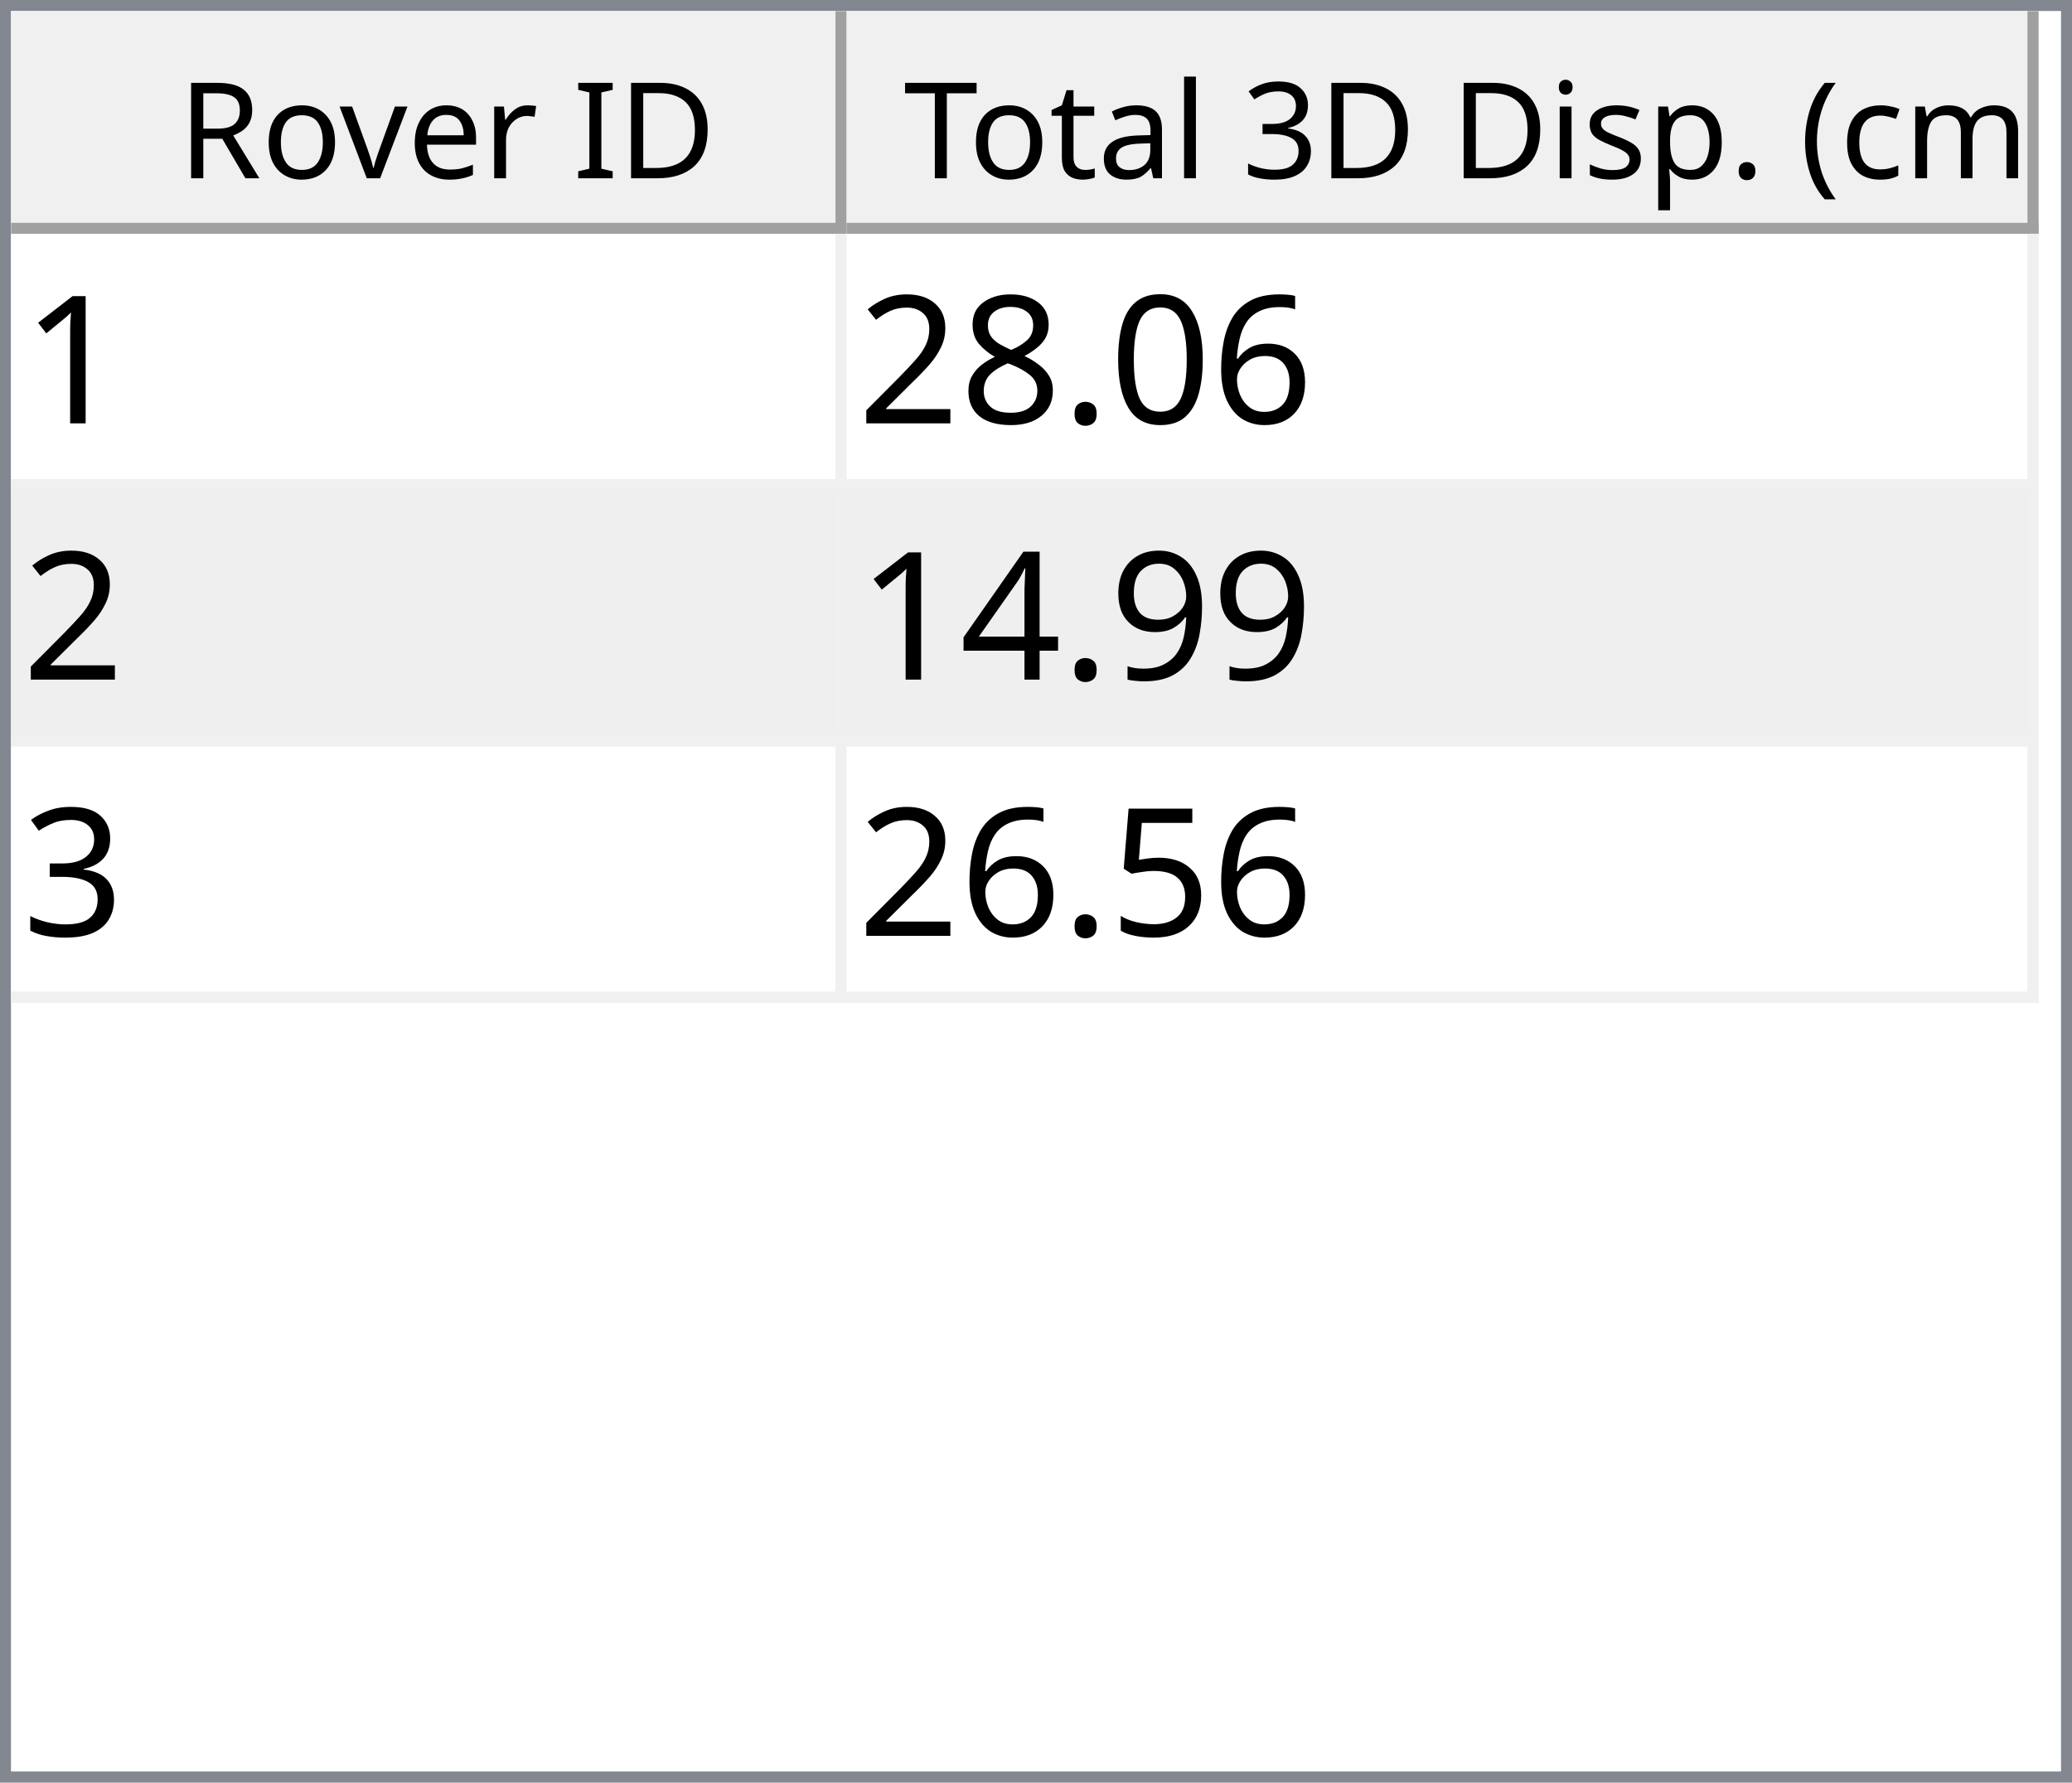
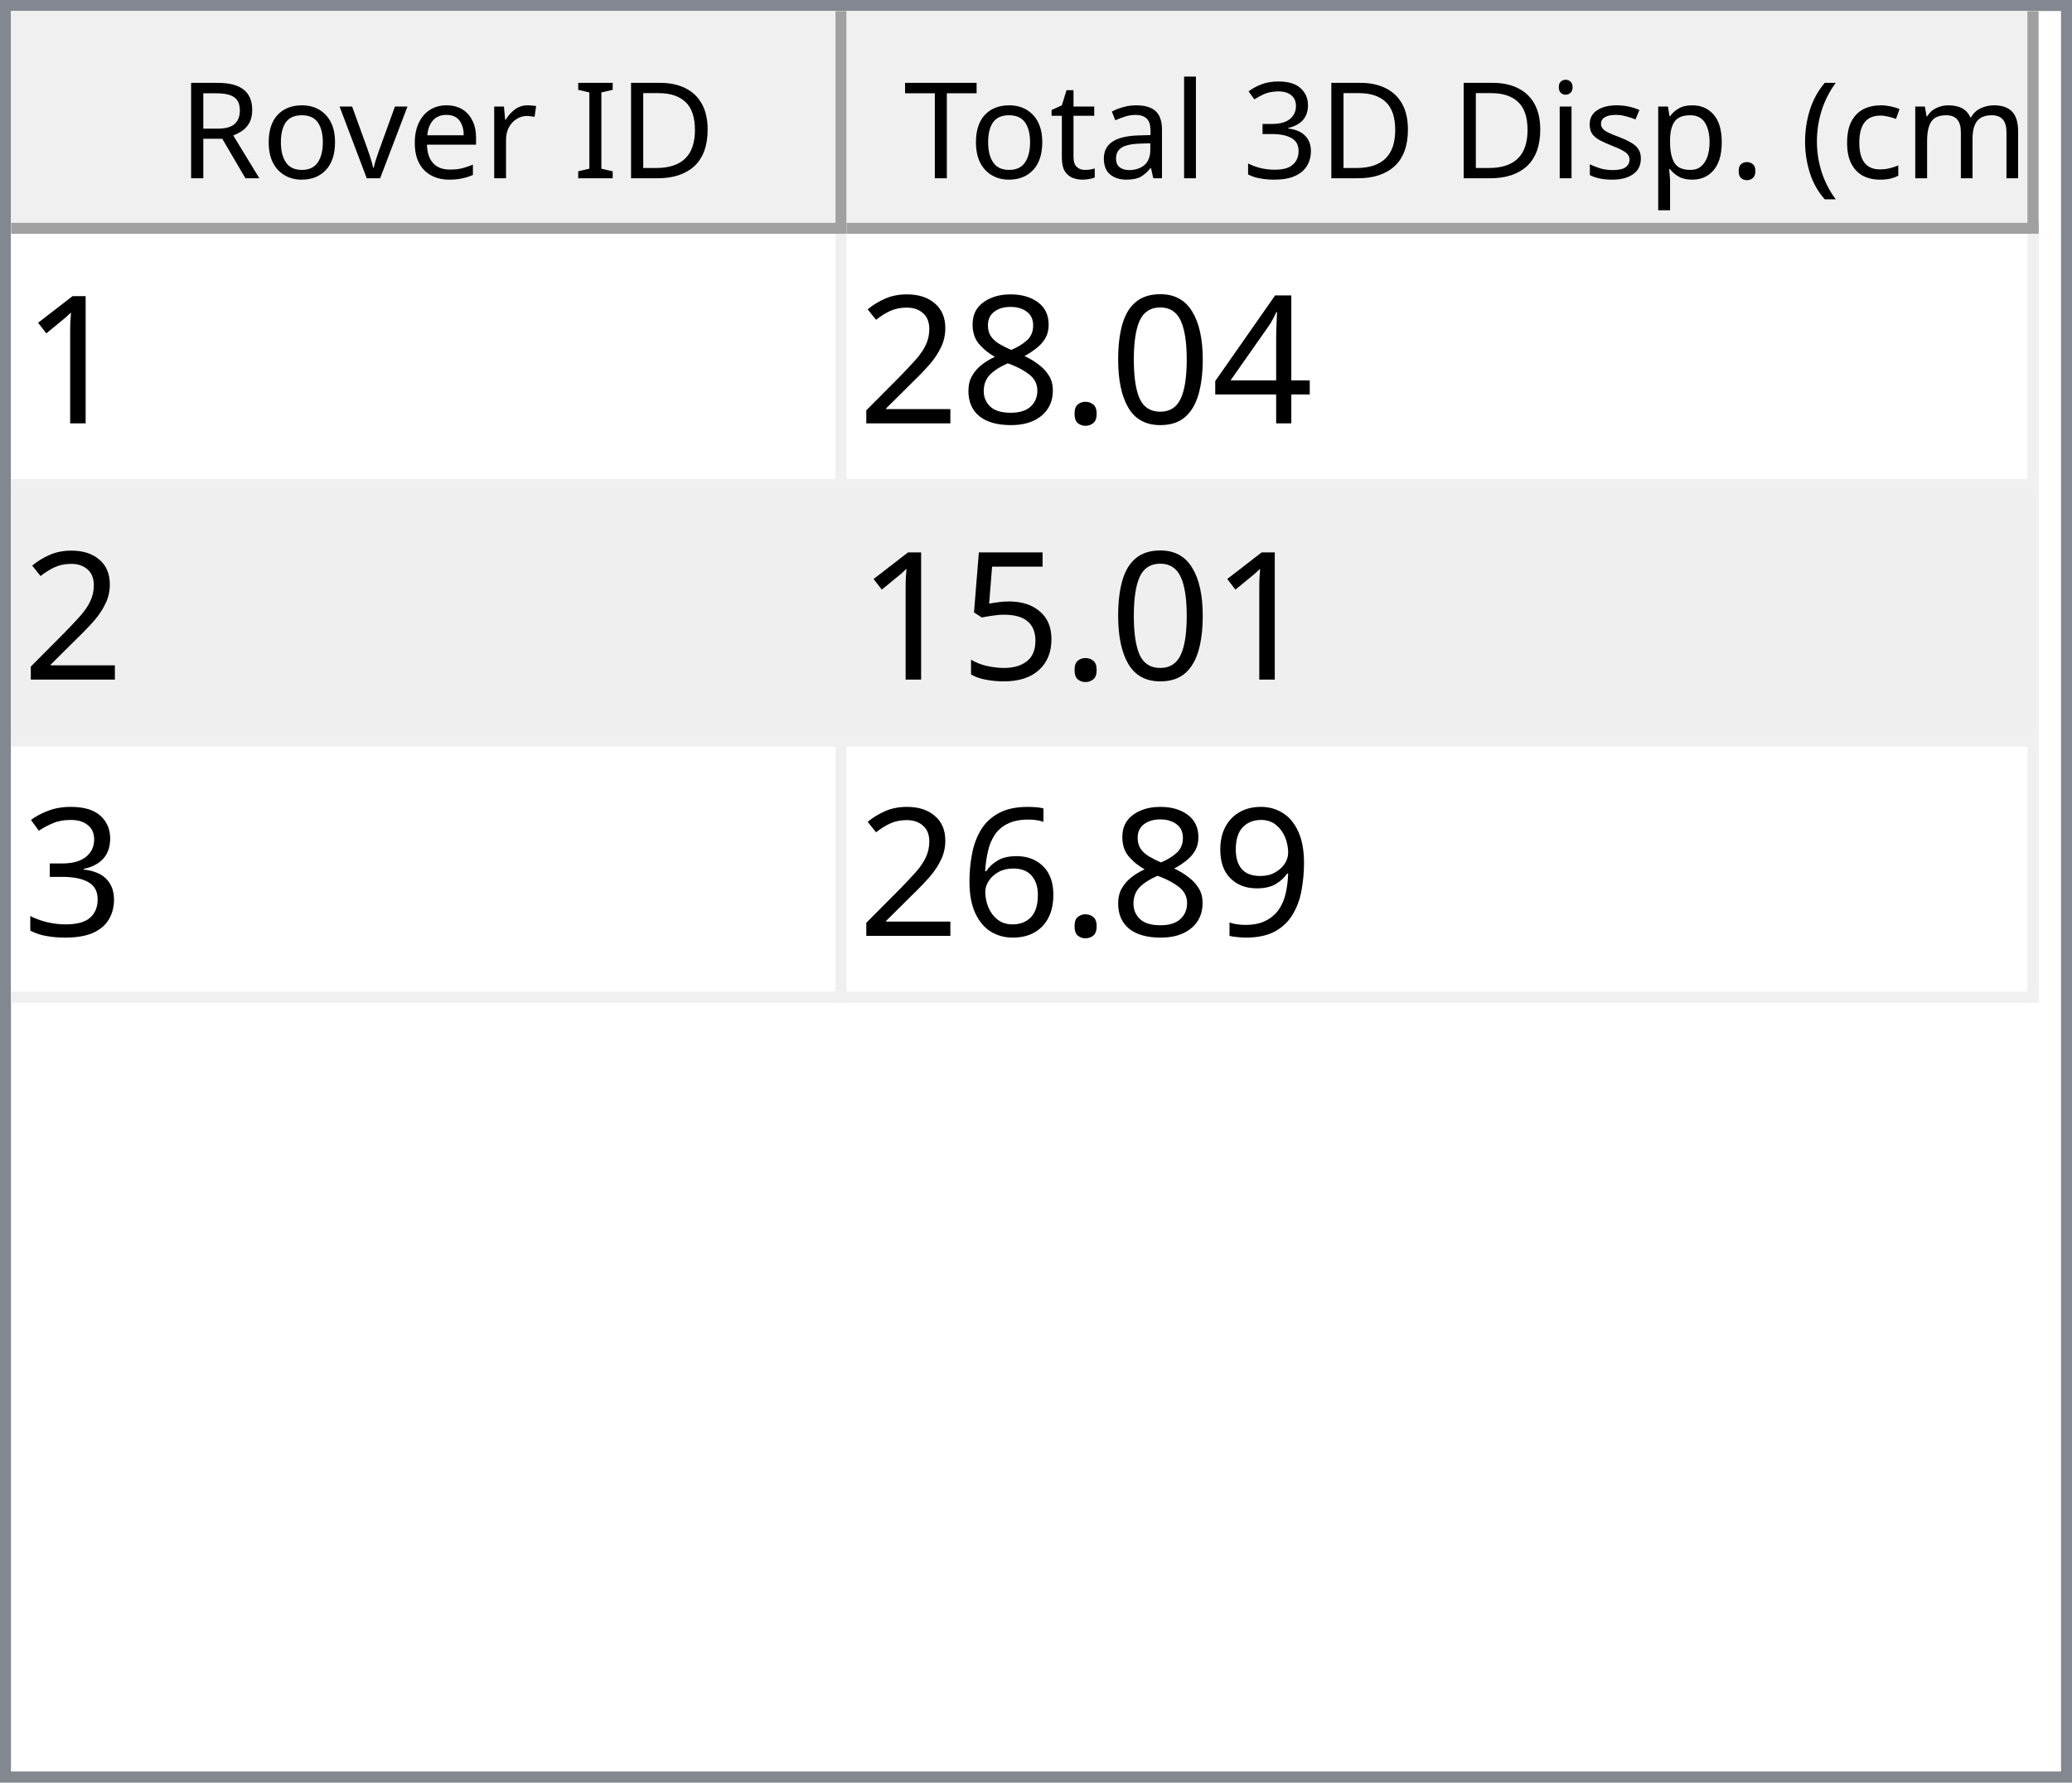
<svg xmlns="http://www.w3.org/2000/svg" style="fill-opacity:1; color-rendering:auto; color-interpolation:auto; text-rendering:auto; stroke:black; stroke-linecap:square; stroke-miterlimit:10; shape-rendering:auto; stroke-opacity:1; fill:black; stroke-dasharray:none; font-weight:normal; stroke-width:1; font-family:'Dialog'; font-style:normal; stroke-linejoin:miter; font-size:12px; stroke-dashoffset:0; image-rendering:auto;" width="186" height="160">
  <defs id="genericDefs" />
  <g>
    <defs id="defs1">
      <clipPath clipPathUnits="userSpaceOnUse" id="clipPath1">
        <path d="M0 0 L186 0 L186 160 L0 160 L0 0 Z" />
      </clipPath>
      <clipPath clipPathUnits="userSpaceOnUse" id="clipPath2">
        <path d="M0 0 L0 160 L186 160 L186 0 Z" />
      </clipPath>
      <clipPath clipPathUnits="userSpaceOnUse" id="clipPath3">
        <path d="M0 0 L0 20 L184 20 L184 0 Z" />
      </clipPath>
      <clipPath clipPathUnits="userSpaceOnUse" id="clipPath4">
        <path d="M0 0 L0 20 L75 20 L75 0 Z" />
      </clipPath>
      <clipPath clipPathUnits="userSpaceOnUse" id="clipPath5">
        <path d="M1 1 L1 19 L74 19 L74 1 Z" />
      </clipPath>
      <clipPath clipPathUnits="userSpaceOnUse" id="clipPath6">
        <path d="M0 0 L0 18 L73 18 L73 0 Z" />
      </clipPath>
      <clipPath clipPathUnits="userSpaceOnUse" id="clipPath7">
        <path d="M-0.5 -0.5 L-0.5 19.5 L74.5 19.5 L74.5 -0.5 Z" />
      </clipPath>
      <clipPath clipPathUnits="userSpaceOnUse" id="clipPath8">
        <path d="M0 0 L0 20 L107 20 L107 0 Z" />
      </clipPath>
      <clipPath clipPathUnits="userSpaceOnUse" id="clipPath9">
        <path d="M1 1 L1 19 L106 19 L106 1 Z" />
      </clipPath>
      <clipPath clipPathUnits="userSpaceOnUse" id="clipPath10">
        <path d="M0 0 L0 18 L105 18 L105 0 Z" />
      </clipPath>
      <clipPath clipPathUnits="userSpaceOnUse" id="clipPath11">
        <path d="M-0.5 -0.5 L-0.5 19.5 L106.5 19.5 L106.5 -0.5 Z" />
      </clipPath>
      <clipPath clipPathUnits="userSpaceOnUse" id="clipPath12">
        <path d="M0 0 L0 138 L184 138 L184 0 Z" />
      </clipPath>
      <clipPath clipPathUnits="userSpaceOnUse" id="clipPath13">
        <path d="M0 0 L0 69 L182 69 L182 0 Z" />
      </clipPath>
      <clipPath clipPathUnits="userSpaceOnUse" id="clipPath14">
        <path d="M-0.5 -0.5 L-0.5 68.5 L181.5 68.5 L181.5 -0.5 Z" />
      </clipPath>
      <clipPath clipPathUnits="userSpaceOnUse" id="clipPath15">
        <path d="M0 0 L0 22 L74 22 L74 0 Z" />
      </clipPath>
      <clipPath clipPathUnits="userSpaceOnUse" id="clipPath16">
        <path d="M0 0 L0 22 L106 22 L106 0 Z" />
      </clipPath>
      <font horiz-adv-x="64.551" id="font1">
        <font-face ascent="107.91" descent="25.098" units-per-em="100" style="font-style:normal; font-family:Segoe UI; font-weight:normal;" />
        <missing-glyph horiz-adv-x="64.551" d="M8.109 0 L8.109 68.266 L56.453 68.266 L56.453 0 L8.109 0 ZM15.328 7.234 L49.219 7.234 L49.219 61.031 L15.328 61.031 L15.328 7.234 Z" />
        <glyph unicode="D" horiz-adv-x="70.117" d="M9.188 0 L9.188 70.016 L28.516 70.016 Q65.531 70.016 65.531 35.891 Q65.531 19.672 55.25 9.836 Q44.969 0 27.734 0 L9.188 0 ZM17.391 62.594 L17.391 7.422 L27.828 7.422 Q41.609 7.422 49.273 14.797 Q56.938 22.172 56.938 35.688 Q56.938 62.594 28.328 62.594 L17.391 62.594 Z" />
        <glyph unicode="I" horiz-adv-x="26.611" d="M17.391 0 L9.188 0 L9.188 70.016 L17.391 70.016 L17.391 0 Z" />
        <glyph unicode=" " horiz-adv-x="27.393" d="" />
        <glyph unicode="r" horiz-adv-x="34.766" d="M34.188 41.891 Q32.078 43.5 28.125 43.5 Q23 43.5 19.555 38.672 Q16.109 33.844 16.109 25.484 L16.109 0 L8.109 0 L8.109 50 L16.109 50 L16.109 39.703 L16.312 39.703 Q18.016 44.969 21.531 47.922 Q25.047 50.875 29.391 50.875 Q32.516 50.875 34.188 50.203 L34.188 41.891 Z" />
        <glyph unicode="e" horiz-adv-x="52.295" d="M48.297 23 L12.984 23 Q13.188 14.656 17.484 10.109 Q21.781 5.562 29.297 5.562 Q37.75 5.562 44.828 11.141 L44.828 3.609 Q38.234 -1.172 27.391 -1.172 Q16.797 -1.172 10.742 5.641 Q4.688 12.453 4.688 24.812 Q4.688 36.469 11.305 43.82 Q17.922 51.172 27.734 51.172 Q37.547 51.172 42.922 44.828 Q48.297 38.484 48.297 27.203 L48.297 23 ZM40.094 29.781 Q40.047 36.719 36.75 40.578 Q33.453 44.438 27.594 44.438 Q21.922 44.438 17.969 40.383 Q14.016 36.328 13.094 29.781 L40.094 29.781 Z" />
        <glyph unicode="v" horiz-adv-x="47.9" d="M47.406 50 L27.484 0 L19.625 0 L0.688 50 L9.469 50 L22.172 13.672 Q23.578 9.672 23.922 6.688 L24.125 6.688 Q24.609 10.453 25.688 13.484 L38.969 50 L47.406 50 Z" />
        <glyph unicode="o" horiz-adv-x="58.594" d="M29 -1.172 Q17.922 -1.172 11.305 5.836 Q4.688 12.844 4.688 24.422 Q4.688 37.016 11.57 44.094 Q18.453 51.172 30.172 51.172 Q41.359 51.172 47.633 44.289 Q53.906 37.406 53.906 25.203 Q53.906 13.234 47.141 6.031 Q40.375 -1.172 29 -1.172 ZM29.594 44.438 Q21.875 44.438 17.383 39.188 Q12.891 33.938 12.891 24.703 Q12.891 15.828 17.43 10.695 Q21.969 5.562 29.594 5.562 Q37.359 5.562 41.531 10.594 Q45.703 15.625 45.703 24.906 Q45.703 34.281 41.531 39.359 Q37.359 44.438 29.594 44.438 Z" />
        <glyph unicode="R" horiz-adv-x="59.814" d="M59.375 0 L49.609 0 L37.891 19.625 Q36.281 22.359 34.766 24.289 Q33.25 26.219 31.664 27.438 Q30.078 28.656 28.25 29.219 Q26.422 29.781 24.125 29.781 L17.391 29.781 L17.391 0 L9.188 0 L9.188 70.016 L30.078 70.016 Q34.672 70.016 38.555 68.867 Q42.438 67.719 45.289 65.375 Q48.141 63.031 49.758 59.547 Q51.375 56.062 51.375 51.375 Q51.375 47.703 50.273 44.656 Q49.172 41.609 47.148 39.211 Q45.125 36.812 42.266 35.133 Q39.406 33.453 35.844 32.516 L35.844 32.328 Q37.594 31.547 38.891 30.547 Q40.188 29.547 41.359 28.18 Q42.531 26.812 43.68 25.078 Q44.828 23.344 46.234 21.047 L59.375 0 ZM17.391 62.594 L17.391 37.203 L28.516 37.203 Q31.594 37.203 34.203 38.133 Q36.812 39.062 38.719 40.797 Q40.625 42.531 41.703 45.047 Q42.781 47.562 42.781 50.688 Q42.781 56.297 39.141 59.445 Q35.5 62.594 28.609 62.594 L17.391 62.594 Z" />
        <glyph unicode=")" horiz-adv-x="30.176" d="M8.297 -15.922 L1.172 -15.922 Q16.406 2.344 16.406 26.812 Q16.406 51.469 1.078 70.016 L8.297 70.016 Q23.531 52.156 23.531 26.703 Q23.531 1.375 8.297 -15.922 Z" />
        <glyph unicode="m" horiz-adv-x="86.133" d="M79.109 0 L71.094 0 L71.094 28.719 Q71.094 37.016 68.531 40.727 Q65.969 44.438 59.906 44.438 Q54.781 44.438 51.195 39.75 Q47.609 35.062 47.609 28.516 L47.609 0 L39.594 0 L39.594 29.688 Q39.594 44.438 28.219 44.438 Q22.953 44.438 19.531 40.016 Q16.109 35.594 16.109 28.516 L16.109 0 L8.109 0 L8.109 50 L16.109 50 L16.109 42.094 L16.312 42.094 Q21.625 51.172 31.844 51.172 Q36.969 51.172 40.773 48.312 Q44.578 45.453 46 40.828 Q51.562 51.172 62.594 51.172 Q79.109 51.172 79.109 30.812 L79.109 0 Z" />
        <glyph unicode="c" horiz-adv-x="46.191" d="M42.188 2.297 Q36.422 -1.172 28.516 -1.172 Q17.828 -1.172 11.258 5.789 Q4.688 12.75 4.688 23.828 Q4.688 36.188 11.766 43.68 Q18.844 51.172 30.672 51.172 Q37.25 51.172 42.281 48.734 L42.281 40.531 Q36.719 44.438 30.375 44.438 Q22.703 44.438 17.797 38.945 Q12.891 33.453 12.891 24.516 Q12.891 15.719 17.508 10.641 Q22.125 5.562 29.891 5.562 Q36.422 5.562 42.188 9.906 L42.188 2.297 Z" />
        <glyph unicode="(" horiz-adv-x="30.176" d="M29.109 -15.922 L21.969 -15.922 Q6.844 1.375 6.844 26.703 Q6.844 52.156 21.969 70.016 L29.203 70.016 Q13.875 51.469 13.875 26.812 Q13.875 2.344 29.109 -15.922 Z" />
        <glyph unicode="." horiz-adv-x="21.68" d="M10.891 -1.078 Q8.641 -1.078 7.055 0.539 Q5.469 2.156 5.469 4.391 Q5.469 6.641 7.055 8.273 Q8.641 9.906 10.891 9.906 Q13.188 9.906 14.797 8.273 Q16.406 6.641 16.406 4.391 Q16.406 2.156 14.797 0.539 Q13.188 -1.078 10.891 -1.078 Z" />
        <glyph unicode="p" horiz-adv-x="58.789" d="M16.312 7.234 L16.109 7.234 L16.109 -23 L8.109 -23 L8.109 50 L16.109 50 L16.109 41.219 L16.312 41.219 Q22.219 51.172 33.594 51.172 Q43.266 51.172 48.688 44.461 Q54.109 37.75 54.109 26.469 Q54.109 13.922 48 6.375 Q41.891 -1.172 31.297 -1.172 Q21.578 -1.172 16.312 7.234 ZM16.109 27.391 L16.109 20.406 Q16.109 14.203 20.141 9.883 Q24.172 5.562 30.375 5.562 Q37.641 5.562 41.773 11.133 Q45.906 16.703 45.906 26.609 Q45.906 34.969 42.047 39.703 Q38.188 44.438 31.594 44.438 Q24.609 44.438 20.359 39.578 Q16.109 34.719 16.109 27.391 Z" />
        <glyph unicode="s" horiz-adv-x="42.432" d="M5.078 1.812 L5.078 10.406 Q11.625 5.562 19.484 5.562 Q30.031 5.562 30.031 12.594 Q30.031 14.594 29.125 15.992 Q28.219 17.391 26.68 18.461 Q25.141 19.531 23.07 20.383 Q21 21.234 18.609 22.172 Q15.281 23.484 12.766 24.828 Q10.25 26.172 8.57 27.859 Q6.891 29.547 6.031 31.695 Q5.172 33.844 5.172 36.719 Q5.172 40.234 6.789 42.945 Q8.406 45.656 11.086 47.484 Q13.766 49.312 17.211 50.242 Q20.656 51.172 24.312 51.172 Q30.812 51.172 35.938 48.922 L35.938 40.828 Q30.422 44.438 23.25 44.438 Q21 44.438 19.195 43.922 Q17.391 43.406 16.094 42.477 Q14.797 41.547 14.086 40.258 Q13.375 38.969 13.375 37.406 Q13.375 35.453 14.086 34.133 Q14.797 32.812 16.164 31.789 Q17.531 30.766 19.484 29.938 Q21.438 29.109 23.922 28.125 Q27.25 26.859 29.883 25.516 Q32.516 24.172 34.375 22.484 Q36.234 20.797 37.234 18.602 Q38.234 16.406 38.234 13.375 Q38.234 9.672 36.602 6.938 Q34.969 4.203 32.234 2.398 Q29.5 0.594 25.93 -0.289 Q22.359 -1.172 18.453 -1.172 Q10.75 -1.172 5.078 1.812 Z" />
        <glyph unicode="i" horiz-adv-x="24.219" d="M12.203 62.703 Q10.062 62.703 8.547 64.164 Q7.031 65.625 7.031 67.875 Q7.031 70.125 8.547 71.609 Q10.062 73.094 12.203 73.094 Q14.406 73.094 15.945 71.609 Q17.484 70.125 17.484 67.875 Q17.484 65.719 15.945 64.211 Q14.406 62.703 12.203 62.703 ZM16.109 0 L8.109 0 L8.109 50 L16.109 50 L16.109 0 Z" />
        <glyph unicode="3" horiz-adv-x="53.906" d="M46.531 19.828 Q46.531 15.094 44.75 11.211 Q42.969 7.328 39.719 4.57 Q36.469 1.812 31.93 0.297 Q27.391 -1.219 21.922 -1.219 Q11.922 -1.219 6 2.594 L6 11.188 Q13.094 5.609 22.219 5.609 Q25.875 5.609 28.828 6.539 Q31.781 7.469 33.906 9.227 Q36.031 10.984 37.18 13.477 Q38.328 15.969 38.328 19.094 Q38.328 32.812 18.797 32.812 L12.984 32.812 L12.984 39.594 L18.5 39.594 Q35.797 39.594 35.797 52.484 Q35.797 64.406 22.609 64.406 Q15.188 64.406 8.688 59.422 L8.688 67.188 Q15.375 71.188 24.609 71.188 Q29 71.188 32.57 69.969 Q36.141 68.75 38.68 66.555 Q41.219 64.359 42.609 61.281 Q44 58.203 44 54.5 Q44 40.672 30.031 36.719 L30.031 36.531 Q33.594 36.141 36.625 34.797 Q39.656 33.453 41.852 31.305 Q44.047 29.156 45.289 26.25 Q46.531 23.344 46.531 19.828 Z" />
        <glyph unicode="l" horiz-adv-x="24.219" d="M16.109 0 L8.109 0 L8.109 74.031 L16.109 74.031 L16.109 0 Z" />
        <glyph unicode="a" horiz-adv-x="50.879" d="M43.891 0 L35.891 0 L35.891 7.812 L35.688 7.812 Q30.469 -1.172 20.312 -1.172 Q12.844 -1.172 8.617 2.781 Q4.391 6.734 4.391 13.281 Q4.391 27.297 20.906 29.594 L35.891 31.688 Q35.891 44.438 25.594 44.438 Q16.547 44.438 9.281 38.281 L9.281 46.484 Q16.656 51.172 26.266 51.172 Q43.891 51.172 43.891 32.516 L43.891 0 ZM35.891 25.297 L23.828 23.641 Q18.266 22.859 15.43 20.875 Q12.594 18.891 12.594 13.875 Q12.594 10.203 15.211 7.883 Q17.828 5.562 22.172 5.562 Q28.125 5.562 32.008 9.742 Q35.891 13.922 35.891 20.312 L35.891 25.297 Z" />
        <glyph unicode="t" horiz-adv-x="33.887" d="M31.297 0.484 Q28.469 -1.078 23.828 -1.078 Q10.688 -1.078 10.688 13.578 L10.688 43.172 L2.094 43.172 L2.094 50 L10.688 50 L10.688 62.203 L18.703 64.797 L18.703 50 L31.297 50 L31.297 43.172 L18.703 43.172 L18.703 14.984 Q18.703 9.969 20.414 7.82 Q22.125 5.672 26.078 5.672 Q29.109 5.672 31.297 7.328 L31.297 0.484 Z" />
        <glyph unicode="T" horiz-adv-x="52.393" d="M50.594 62.594 L30.375 62.594 L30.375 0 L22.172 0 L22.172 62.594 L2 62.594 L2 70.016 L50.594 70.016 L50.594 62.594 Z" />
      </font>
      <font horiz-adv-x="75.0" id="font2">
        <font-face ascent="100.537" descent="21.973" units-per-em="100" style="font-style:normal; font-family:sans-serif; font-weight:normal;" />
        <missing-glyph horiz-adv-x="75.0" d="M12.5 0 L12.5 62.5 L62.5 62.5 L62.5 0 L12.5 0 ZM14.062 1.562 L60.938 1.562 L60.938 60.938 L14.062 60.938 L14.062 1.562 Z" />
        <glyph unicode="1" horiz-adv-x="55.615" d="M37.25 0 L28.469 0 L28.469 56 Q25.297 52.984 20.141 49.953 Q14.984 46.922 10.891 45.406 L10.891 53.906 Q18.266 57.375 23.781 62.305 Q29.297 67.234 31.594 71.875 L37.25 71.875 L37.25 0 Z" />
-         <glyph unicode="6" horiz-adv-x="55.615" d="M49.75 54.047 L41.016 53.375 Q39.844 58.547 37.703 60.891 Q34.125 64.656 28.906 64.656 Q24.703 64.656 21.531 62.312 Q17.391 59.281 14.992 53.469 Q12.594 47.656 12.5 36.922 Q15.672 41.75 20.266 44.094 Q24.859 46.438 29.891 46.438 Q38.672 46.438 44.852 39.969 Q51.031 33.5 51.031 23.25 Q51.031 16.5 48.125 10.719 Q45.219 4.938 40.141 1.859 Q35.062 -1.219 28.609 -1.219 Q17.625 -1.219 10.695 6.859 Q3.766 14.938 3.766 33.5 Q3.766 54.25 11.422 63.672 Q18.109 71.875 29.438 71.875 Q37.891 71.875 43.289 67.141 Q48.688 62.406 49.75 54.047 ZM13.875 23.188 Q13.875 18.656 15.797 14.508 Q17.719 10.359 21.188 8.18 Q24.656 6 28.469 6 Q34.031 6 38.039 10.492 Q42.047 14.984 42.047 22.703 Q42.047 30.125 38.086 34.398 Q34.125 38.672 28.125 38.672 Q22.172 38.672 18.023 34.398 Q13.875 30.125 13.875 23.188 Z" />
+         <glyph unicode="4" horiz-adv-x="55.615" d="M32.328 0 L32.328 17.141 L1.266 17.141 L1.266 25.203 L33.938 71.578 L41.109 71.578 L41.109 25.203 L50.781 25.203 L50.781 17.141 L41.109 17.141 L41.109 0 L32.328 0 ZM32.328 25.203 L32.328 57.469 L9.906 25.203 L32.328 25.203 Z" />
        <glyph unicode="0" horiz-adv-x="55.615" d="M4.156 35.297 Q4.156 48 6.766 55.742 Q9.375 63.484 14.523 67.68 Q19.672 71.875 27.484 71.875 Q33.25 71.875 37.594 69.555 Q41.938 67.234 44.773 62.867 Q47.609 58.5 49.219 52.227 Q50.828 45.953 50.828 35.297 Q50.828 22.703 48.242 14.969 Q45.656 7.234 40.508 3.008 Q35.359 -1.219 27.484 -1.219 Q17.141 -1.219 11.234 6.203 Q4.156 15.141 4.156 35.297 ZM13.188 35.297 Q13.188 17.672 17.312 11.836 Q21.438 6 27.484 6 Q33.547 6 37.672 11.859 Q41.797 17.719 41.797 35.297 Q41.797 52.984 37.672 58.789 Q33.547 64.594 27.391 64.594 Q21.344 64.594 17.719 59.469 Q13.188 52.938 13.188 35.297 Z" />
        <glyph unicode="." horiz-adv-x="27.783" d="M9.078 0 L9.078 10.016 L19.094 10.016 L19.094 0 L9.078 0 Z" />
        <glyph unicode="8" horiz-adv-x="55.615" d="M17.672 38.812 Q12.203 40.828 9.57 44.539 Q6.938 48.25 6.938 53.422 Q6.938 61.234 12.555 66.555 Q18.172 71.875 27.484 71.875 Q36.859 71.875 42.578 66.43 Q48.297 60.984 48.297 53.172 Q48.297 48.188 45.68 44.508 Q43.062 40.828 37.75 38.812 Q44.344 36.672 47.781 31.883 Q51.219 27.094 51.219 20.453 Q51.219 11.281 44.727 5.031 Q38.234 -1.219 27.641 -1.219 Q17.047 -1.219 10.547 5.055 Q4.047 11.328 4.047 20.703 Q4.047 27.688 7.594 32.398 Q11.141 37.109 17.672 38.812 ZM15.922 53.719 Q15.922 48.641 19.195 45.414 Q22.469 42.188 27.688 42.188 Q32.766 42.188 36.016 45.383 Q39.266 48.578 39.266 53.219 Q39.266 58.062 35.914 61.359 Q32.562 64.656 27.594 64.656 Q22.562 64.656 19.242 61.43 Q15.922 58.203 15.922 53.719 ZM13.094 20.656 Q13.094 16.891 14.875 13.375 Q16.656 9.859 20.172 7.93 Q23.688 6 27.734 6 Q34.031 6 38.133 10.055 Q42.234 14.109 42.234 20.359 Q42.234 26.703 38.016 30.859 Q33.797 35.016 27.438 35.016 Q21.234 35.016 17.164 30.914 Q13.094 26.812 13.094 20.656 Z" />
        <glyph unicode="2" horiz-adv-x="55.615" d="M50.344 8.453 L50.344 0 L3.031 0 Q2.938 3.172 4.047 6.109 Q5.859 10.938 9.836 15.625 Q13.812 20.312 21.344 26.469 Q33.016 36.031 37.117 41.625 Q41.219 47.219 41.219 52.203 Q41.219 57.422 37.477 61.008 Q33.734 64.594 27.734 64.594 Q21.391 64.594 17.578 60.789 Q13.766 56.984 13.719 50.25 L4.688 51.172 Q5.609 61.281 11.664 66.578 Q17.719 71.875 27.938 71.875 Q38.234 71.875 44.242 66.164 Q50.25 60.453 50.25 52 Q50.25 47.703 48.492 43.555 Q46.734 39.406 42.656 34.812 Q38.578 30.219 29.109 22.219 Q21.188 15.578 18.945 13.211 Q16.703 10.844 15.234 8.453 L50.344 8.453 Z" />
+         <glyph unicode="5" horiz-adv-x="55.615" d="M4.156 18.75 L13.375 19.531 Q14.406 12.797 18.141 9.398 Q21.875 6 27.156 6 Q33.5 6 37.891 10.789 Q42.281 15.578 42.281 23.484 Q42.281 31 38.062 35.352 Q33.844 39.703 27 39.703 Q22.75 39.703 19.336 37.773 Q15.922 35.844 13.969 32.766 L5.719 33.844 L12.641 70.609 L48.25 70.609 L48.25 62.203 L19.672 62.203 L15.828 42.969 Q22.266 47.469 29.344 47.469 Q38.719 47.469 45.164 40.969 Q51.609 34.469 51.609 24.266 Q51.609 14.547 45.953 7.469 Q39.062 -1.219 27.156 -1.219 Q17.391 -1.219 11.211 4.25 Q5.031 9.719 4.156 18.75 Z" />
+         <glyph unicode="3" horiz-adv-x="55.615" d="M4.203 18.891 L12.984 20.062 Q14.5 12.594 18.141 9.297 Q21.781 6 27 6 Q33.203 6 37.477 10.297 Q41.75 14.594 41.75 20.953 Q41.75 27 37.797 30.93 Q33.844 34.859 27.734 34.859 Q25.25 34.859 21.531 33.891 L22.516 41.609 Q23.391 41.5 23.922 41.5 Q29.547 41.5 34.039 44.43 Q38.531 47.359 38.531 53.469 Q38.531 58.297 35.258 61.477 Q31.984 64.656 26.812 64.656 Q21.688 64.656 18.266 61.43 Q14.844 58.203 13.875 51.766 L5.078 53.328 Q6.688 62.156 12.398 67.016 Q18.109 71.875 26.609 71.875 Q32.469 71.875 37.398 69.359 Q42.328 66.844 44.945 62.5 Q47.562 58.156 47.562 53.266 Q47.562 48.641 45.07 44.828 Q42.578 41.016 37.703 38.766 Q44.047 37.312 47.562 32.695 Q51.078 28.078 51.078 21.141 Q51.078 11.766 44.242 5.25 Q37.406 -1.266 26.953 -1.266 Q17.531 -1.266 11.305 4.352 Q5.078 9.969 4.203 18.891 Z" />
        <glyph unicode="9" horiz-adv-x="55.615" d="M5.469 16.547 L13.922 17.328 Q14.984 11.375 18.016 8.688 Q21.047 6 25.781 6 Q29.828 6 32.883 7.859 Q35.938 9.719 37.891 12.82 Q39.844 15.922 41.164 21.195 Q42.484 26.469 42.484 31.938 Q42.484 32.516 42.438 33.688 Q39.797 29.5 35.234 26.883 Q30.672 24.266 25.344 24.266 Q16.453 24.266 10.305 30.711 Q4.156 37.156 4.156 47.703 Q4.156 58.594 10.578 65.234 Q17 71.875 26.656 71.875 Q33.641 71.875 39.43 68.117 Q45.219 64.359 48.219 57.398 Q51.219 50.438 51.219 37.25 Q51.219 23.531 48.242 15.406 Q45.266 7.281 39.383 3.031 Q33.5 -1.219 25.594 -1.219 Q17.188 -1.219 11.867 3.445 Q6.547 8.109 5.469 16.547 ZM41.453 48.141 Q41.453 55.719 37.43 60.156 Q33.406 64.594 27.734 64.594 Q21.875 64.594 17.531 59.812 Q13.188 55.031 13.188 47.406 Q13.188 40.578 17.312 36.305 Q21.438 32.031 27.484 32.031 Q33.594 32.031 37.523 36.305 Q41.453 40.578 41.453 48.141 Z" />
-         <glyph unicode="4" horiz-adv-x="55.615" d="M32.328 0 L32.328 17.141 L1.266 17.141 L1.266 25.203 L33.938 71.578 L41.109 71.578 L41.109 25.203 L50.781 25.203 L50.781 17.141 L41.109 17.141 L41.109 0 L32.328 0 ZM32.328 25.203 L32.328 57.469 L9.906 25.203 L32.328 25.203 Z" />
-         <glyph unicode="3" horiz-adv-x="55.615" d="M4.203 18.891 L12.984 20.062 Q14.5 12.594 18.141 9.297 Q21.781 6 27 6 Q33.203 6 37.477 10.297 Q41.75 14.594 41.75 20.953 Q41.75 27 37.797 30.93 Q33.844 34.859 27.734 34.859 Q25.25 34.859 21.531 33.891 L22.516 41.609 Q23.391 41.5 23.922 41.5 Q29.547 41.5 34.039 44.43 Q38.531 47.359 38.531 53.469 Q38.531 58.297 35.258 61.477 Q31.984 64.656 26.812 64.656 Q21.688 64.656 18.266 61.43 Q14.844 58.203 13.875 51.766 L5.078 53.328 Q6.688 62.156 12.398 67.016 Q18.109 71.875 26.609 71.875 Q32.469 71.875 37.398 69.359 Q42.328 66.844 44.945 62.5 Q47.562 58.156 47.562 53.266 Q47.562 48.641 45.07 44.828 Q42.578 41.016 37.703 38.766 Q44.047 37.312 47.562 32.695 Q51.078 28.078 51.078 21.141 Q51.078 11.766 44.242 5.25 Q37.406 -1.266 26.953 -1.266 Q17.531 -1.266 11.305 4.352 Q5.078 9.969 4.203 18.891 Z" />
-         <glyph unicode="5" horiz-adv-x="55.615" d="M4.156 18.75 L13.375 19.531 Q14.406 12.797 18.141 9.398 Q21.875 6 27.156 6 Q33.5 6 37.891 10.789 Q42.281 15.578 42.281 23.484 Q42.281 31 38.062 35.352 Q33.844 39.703 27 39.703 Q22.75 39.703 19.336 37.773 Q15.922 35.844 13.969 32.766 L5.719 33.844 L12.641 70.609 L48.25 70.609 L48.25 62.203 L19.672 62.203 L15.828 42.969 Q22.266 47.469 29.344 47.469 Q38.719 47.469 45.164 40.969 Q51.609 34.469 51.609 24.266 Q51.609 14.547 45.953 7.469 Q39.062 -1.219 27.156 -1.219 Q17.391 -1.219 11.211 4.25 Q5.031 9.719 4.156 18.75 Z" />
+         <glyph unicode="6" horiz-adv-x="55.615" d="M49.75 54.047 L41.016 53.375 Q39.844 58.547 37.703 60.891 Q34.125 64.656 28.906 64.656 Q24.703 64.656 21.531 62.312 Q17.391 59.281 14.992 53.469 Q12.594 47.656 12.5 36.922 Q15.672 41.75 20.266 44.094 Q24.859 46.438 29.891 46.438 Q38.672 46.438 44.852 39.969 Q51.031 33.5 51.031 23.25 Q51.031 16.5 48.125 10.719 Q45.219 4.938 40.141 1.859 Q35.062 -1.219 28.609 -1.219 Q17.625 -1.219 10.695 6.859 Q3.766 14.938 3.766 33.5 Q3.766 54.25 11.422 63.672 Q18.109 71.875 29.438 71.875 Q37.891 71.875 43.289 67.141 Q48.688 62.406 49.75 54.047 ZM13.875 23.188 Q13.875 18.656 15.797 14.508 Q17.719 10.359 21.188 8.18 Q24.656 6 28.469 6 Q34.031 6 38.039 10.492 Q42.047 14.984 42.047 22.703 Q42.047 30.125 38.086 34.398 Q34.125 38.672 28.125 38.672 Q22.172 38.672 18.023 34.398 Q13.875 30.125 13.875 23.188 Z" />
      </font>
    </defs>
    <g style="fill:white; stroke:white;">
      <rect x="0" y="0" width="186" style="clip-path:url(#clipPath1); stroke:none;" height="160" />
    </g>
    <g style="fill:white; text-rendering:optimizeSpeed; color-rendering:optimizeSpeed; image-rendering:optimizeSpeed; shape-rendering:crispEdges; stroke:white; color-interpolation:sRGB;">
      <rect x="0" width="186" height="160" y="0" style="stroke:none;" />
      <path style="stroke:none;" d="M0 160 L186 160 L186 0 L0 0 Z" />
    </g>
    <g style="fill:rgb(240,240,240); font-family:'Segoe UI'; stroke:rgb(240,240,240);">
      <rect x="0" y="0" width="186" style="clip-path:url(#clipPath2); stroke:none;" height="160" />
    </g>
    <g style="fill:rgb(130,135,144); font-family:'Segoe UI'; stroke:rgb(130,135,144);">
      <path d="M0 0 L186 0 L186 160 L0 160 L0 0 ZM1 1 L185 1 L185 159 L1 159 L1 1 Z" style="fill-rule:evenodd; clip-path:url(#clipPath2); stroke:none;" />
    </g>
    <g style="fill:white; font-family:'Segoe UI'; stroke:white;" transform="translate(1,1)">
      <rect x="0" y="0" width="184" style="clip-path:url(#clipPath3); stroke:none;" height="20" />
    </g>
    <g style="fill:rgb(240,240,240); font-family:'Segoe UI'; stroke:rgb(240,240,240);" transform="translate(1,1)">
      <rect x="0" y="0" width="75" style="clip-path:url(#clipPath4); stroke:none;" height="20" />
    </g>
    <g style="font-family:'Segoe UI';" transform="translate(2,2)">
      <text x="14" xml:space="preserve" y="14" style="clip-path:url(#clipPath6); stroke:none;">Rover ID</text>
    </g>
    <g style="fill:rgb(160,160,160); font-family:'Segoe UI'; stroke:rgb(160,160,160); stroke-linejoin:bevel;" transform="translate(1.5,1.5)">
      <line x1="74" x2="74" y1="0" style="fill:none; clip-path:url(#clipPath7);" y2="19" />
    </g>
    <g style="fill:rgb(160,160,160); font-family:'Segoe UI'; stroke:rgb(160,160,160); stroke-linejoin:bevel;" transform="matrix(1,0,0,1,1,1) translate(0.5,0.5)">
      <line x1="0" x2="74" y1="19" style="fill:none; clip-path:url(#clipPath7);" y2="19" />
    </g>
    <g style="fill:rgb(240,240,240); font-family:'Segoe UI'; stroke:rgb(240,240,240);" transform="translate(76,1)">
      <rect x="0" y="0" width="107" style="clip-path:url(#clipPath8); stroke:none;" height="20" />
    </g>
    <g style="font-family:'Segoe UI';" transform="translate(77,2)">
      <text x="1" xml:space="preserve" y="14" style="clip-path:url(#clipPath10); stroke:none;"> Total 3D Disp. (cm)</text>
    </g>
    <g style="fill:rgb(160,160,160); font-family:'Segoe UI'; stroke:rgb(160,160,160); stroke-linejoin:bevel;" transform="translate(76.5,1.5)">
      <line x1="106" x2="106" y1="0" style="fill:none; clip-path:url(#clipPath11);" y2="19" />
    </g>
    <g style="fill:rgb(160,160,160); font-family:'Segoe UI'; stroke:rgb(160,160,160); stroke-linejoin:bevel;" transform="matrix(1,0,0,1,76,1) translate(0.5,0.5)">
      <line x1="0" x2="106" y1="19" style="fill:none; clip-path:url(#clipPath11);" y2="19" />
    </g>
    <g style="fill:white; font-family:'Segoe UI'; stroke:white;" transform="translate(1,21)">
      <rect x="0" y="0" width="184" style="clip-path:url(#clipPath12); stroke:none;" height="138" />
    </g>
    <g style="fill:rgb(240,240,240); font-size:16px; font-family:sans-serif; stroke:rgb(240,240,240);" transform="translate(1,21)">
      <rect x="0" y="0" width="182" style="clip-path:url(#clipPath13); stroke:none;" height="69" />
      <line transform="translate(0.5,0.5)" x1="0" x2="181" y1="22" style="clip-path:url(#clipPath14); fill:none; stroke-linejoin:bevel;" y2="22" />
    </g>
    <g transform="matrix(1,0,0,1,1,21) translate(0.5,0.5)" style="fill:rgb(240,240,240); font-size:16px; font-family:sans-serif; stroke:rgb(240,240,240); stroke-linejoin:bevel;">
      <line x1="0" x2="181" y1="45" style="fill:none; clip-path:url(#clipPath14);" y2="45" />
    </g>
    <g transform="matrix(1,0,0,1,1,21) translate(0.5,0.5)" style="fill:rgb(240,240,240); font-size:16px; font-family:sans-serif; stroke:rgb(240,240,240); stroke-linejoin:bevel;">
      <line x1="0" x2="181" y1="68" style="fill:none; clip-path:url(#clipPath14);" y2="68" />
    </g>
    <g transform="matrix(1,0,0,1,1,21) translate(0.5,0.5)" style="fill:rgb(240,240,240); font-size:16px; font-family:sans-serif; stroke:rgb(240,240,240); stroke-linejoin:bevel;">
      <line x1="74" x2="74" y1="0" style="fill:none; clip-path:url(#clipPath14);" y2="68" />
    </g>
    <g transform="matrix(1,0,0,1,1,21) translate(0.5,0.5)" style="fill:rgb(240,240,240); font-size:16px; font-family:sans-serif; stroke:rgb(240,240,240); stroke-linejoin:bevel;">
      <line x1="181" x2="181" y1="0" style="fill:none; clip-path:url(#clipPath14);" y2="68" />
    </g>
    <g style="fill:white; font-size:16px; font-family:sans-serif; stroke:white;" transform="matrix(1,0,0,1,1,21)">
      <rect x="0" y="0" width="74" style="clip-path:url(#clipPath15); stroke:none;" height="22" />
      <text x="1" y="17" style="fill:black; clip-path:url(#clipPath15); stroke:none;" xml:space="preserve">1</text>
    </g>
    <g style="fill:white; font-size:16px; font-family:sans-serif; stroke:white;" transform="matrix(1,0,0,1,1,21) translate(75,0)">
      <rect x="0" y="0" width="106" style="clip-path:url(#clipPath16); stroke:none;" height="22" />
-       <text x="1" y="17" style="fill:black; clip-path:url(#clipPath16); stroke:none;" xml:space="preserve">28.06</text>
+       <text x="1" y="17" style="fill:black; clip-path:url(#clipPath16); stroke:none;" xml:space="preserve">28.04</text>
    </g>
    <g style="fill:rgb(239,239,239); font-size:16px; font-family:sans-serif; stroke:rgb(239,239,239);" transform="matrix(1,0,0,1,1,21) translate(0,23)">
      <rect x="0" y="0" width="74" style="clip-path:url(#clipPath15); stroke:none;" height="22" />
      <text x="1" y="17" style="fill:black; clip-path:url(#clipPath15); stroke:none;" xml:space="preserve">2</text>
    </g>
    <g style="fill:rgb(239,239,239); font-size:16px; font-family:sans-serif; stroke:rgb(239,239,239);" transform="matrix(1,0,0,1,1,21) translate(75,23)">
      <rect x="0" y="0" width="106" style="clip-path:url(#clipPath16); stroke:none;" height="22" />
-       <text x="1" y="17" style="fill:black; clip-path:url(#clipPath16); stroke:none;" xml:space="preserve">14.99</text>
+       <text x="1" y="17" style="fill:black; clip-path:url(#clipPath16); stroke:none;" xml:space="preserve">15.01</text>
    </g>
    <g style="fill:white; font-size:16px; font-family:sans-serif; stroke:white;" transform="matrix(1,0,0,1,1,21) translate(0,46)">
      <rect x="0" y="0" width="74" style="clip-path:url(#clipPath15); stroke:none;" height="22" />
      <text x="1" y="17" style="fill:black; clip-path:url(#clipPath15); stroke:none;" xml:space="preserve">3</text>
    </g>
    <g style="fill:white; font-size:16px; font-family:sans-serif; stroke:white;" transform="matrix(1,0,0,1,1,21) translate(75,46)">
      <rect x="0" y="0" width="106" style="clip-path:url(#clipPath16); stroke:none;" height="22" />
-       <text x="1" y="17" style="fill:black; clip-path:url(#clipPath16); stroke:none;" xml:space="preserve">26.56</text>
+       <text x="1" y="17" style="fill:black; clip-path:url(#clipPath16); stroke:none;" xml:space="preserve">26.89</text>
    </g>
  </g>
</svg>
